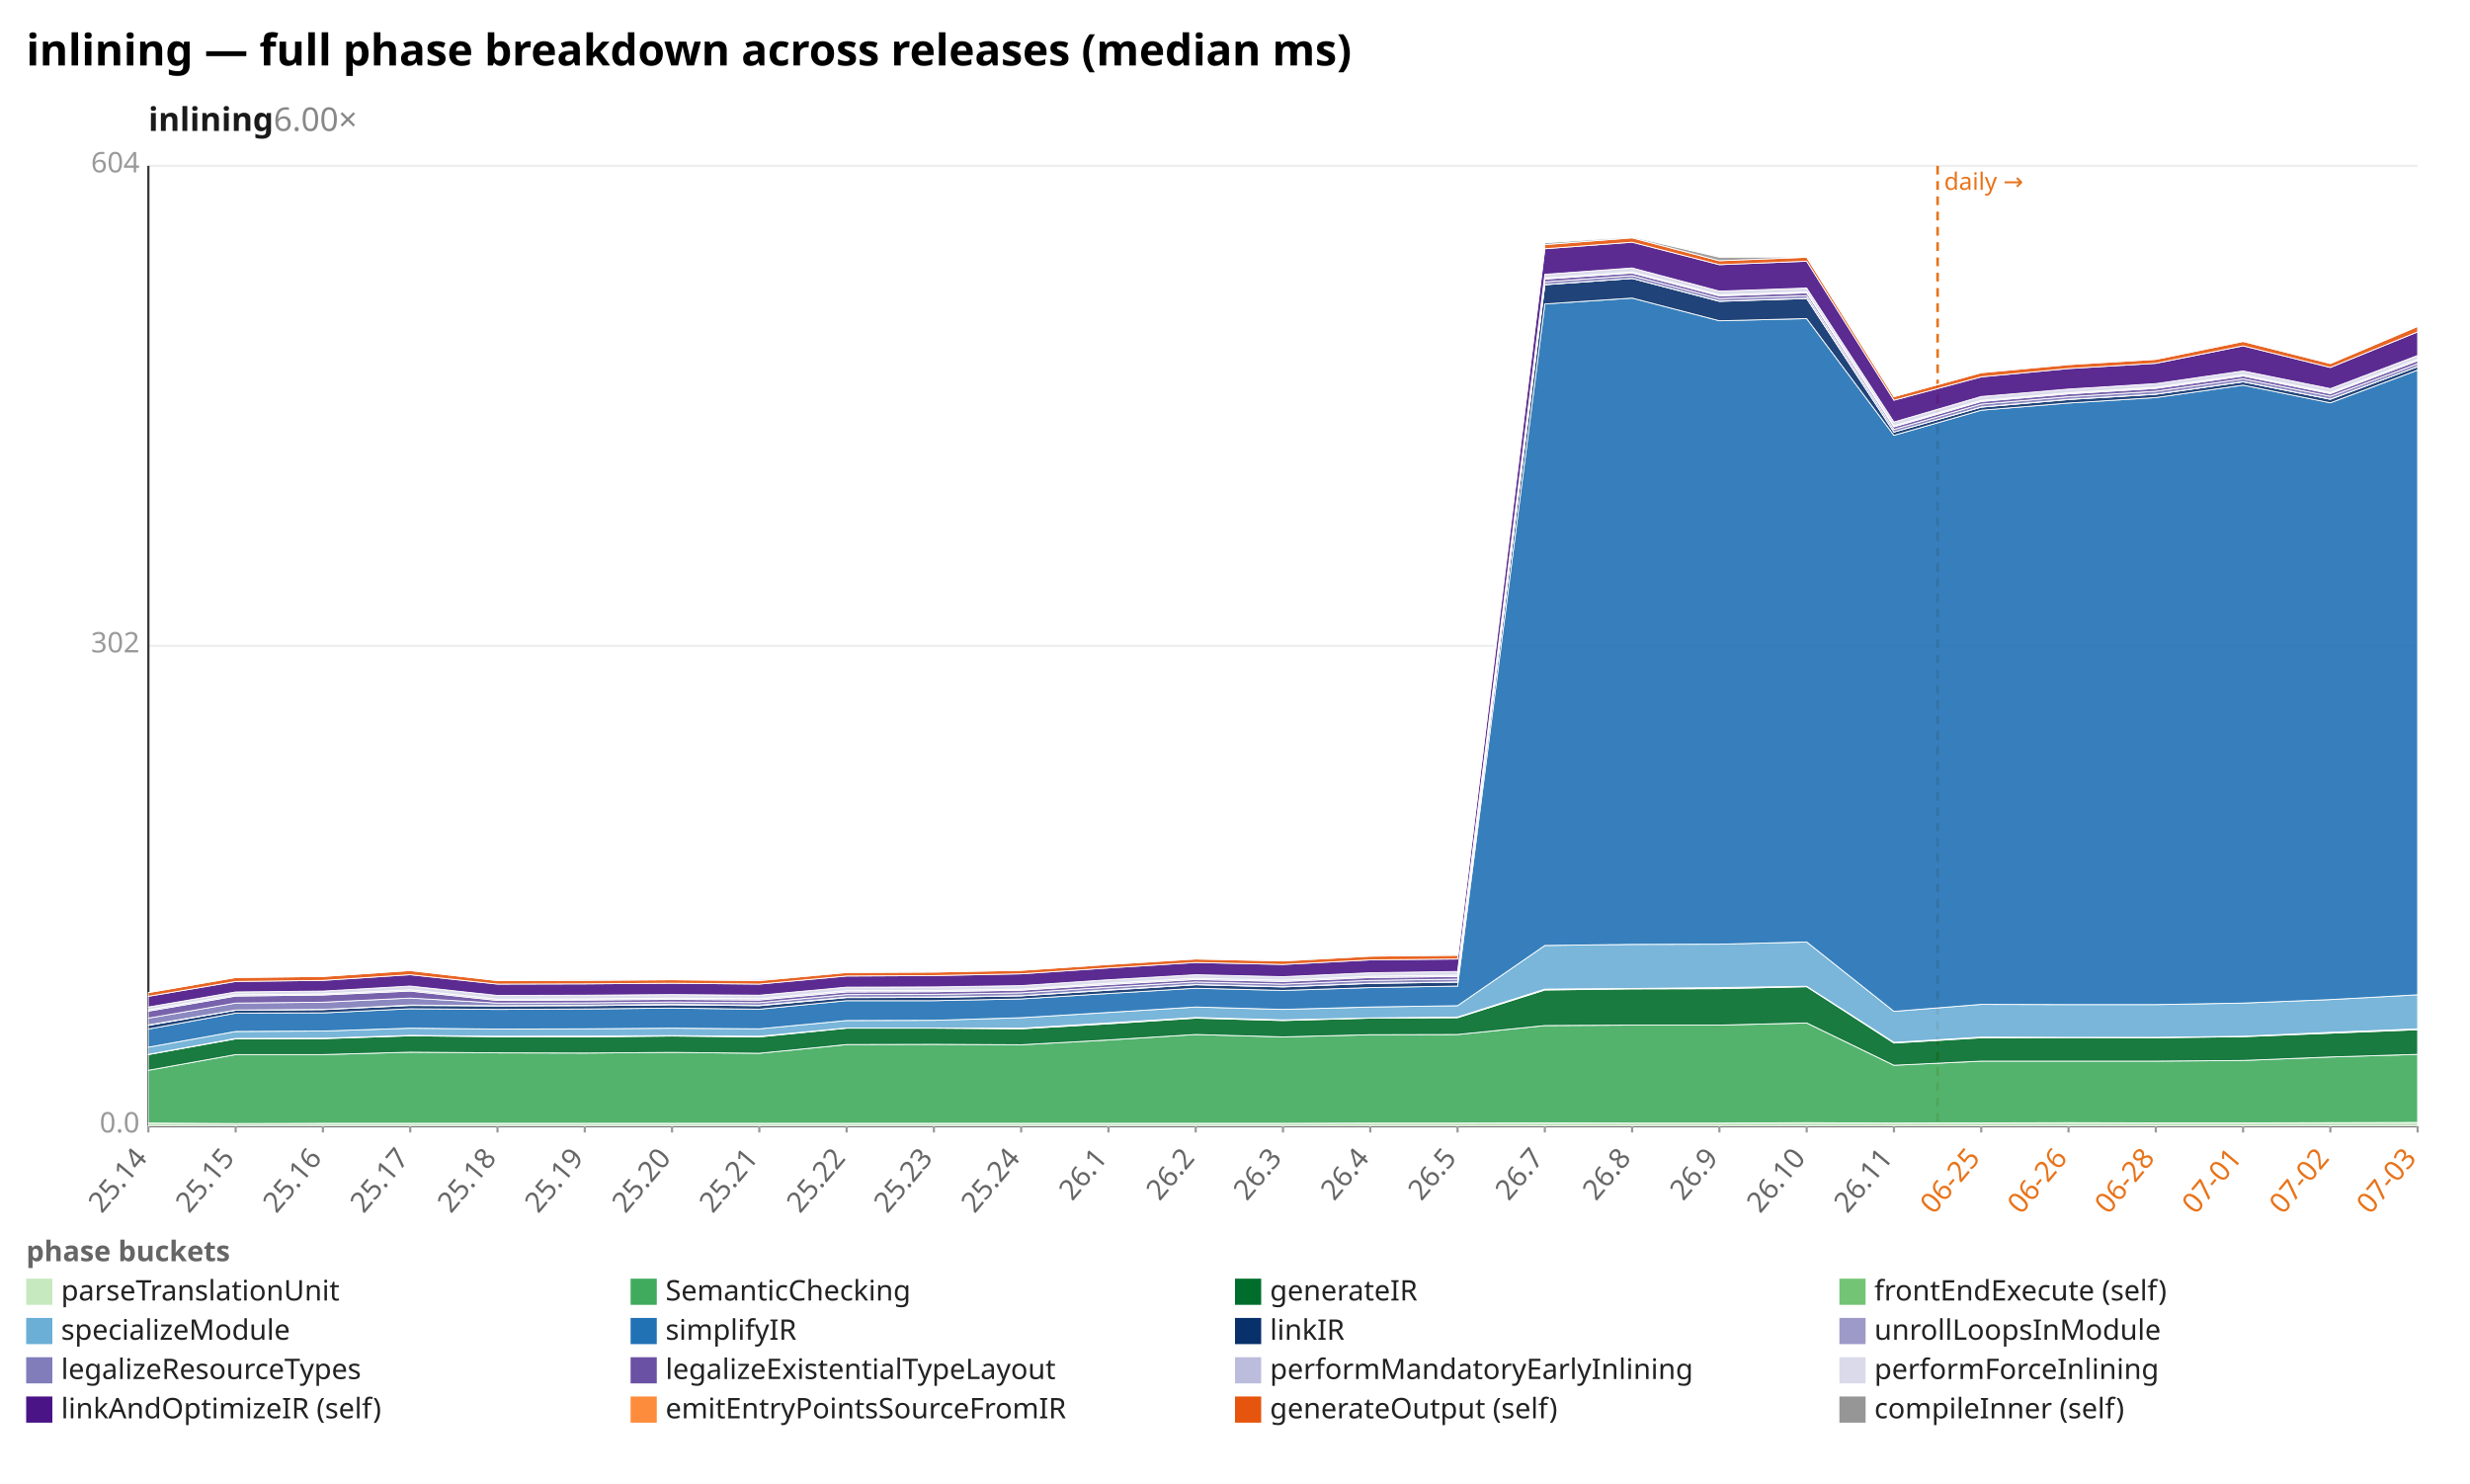
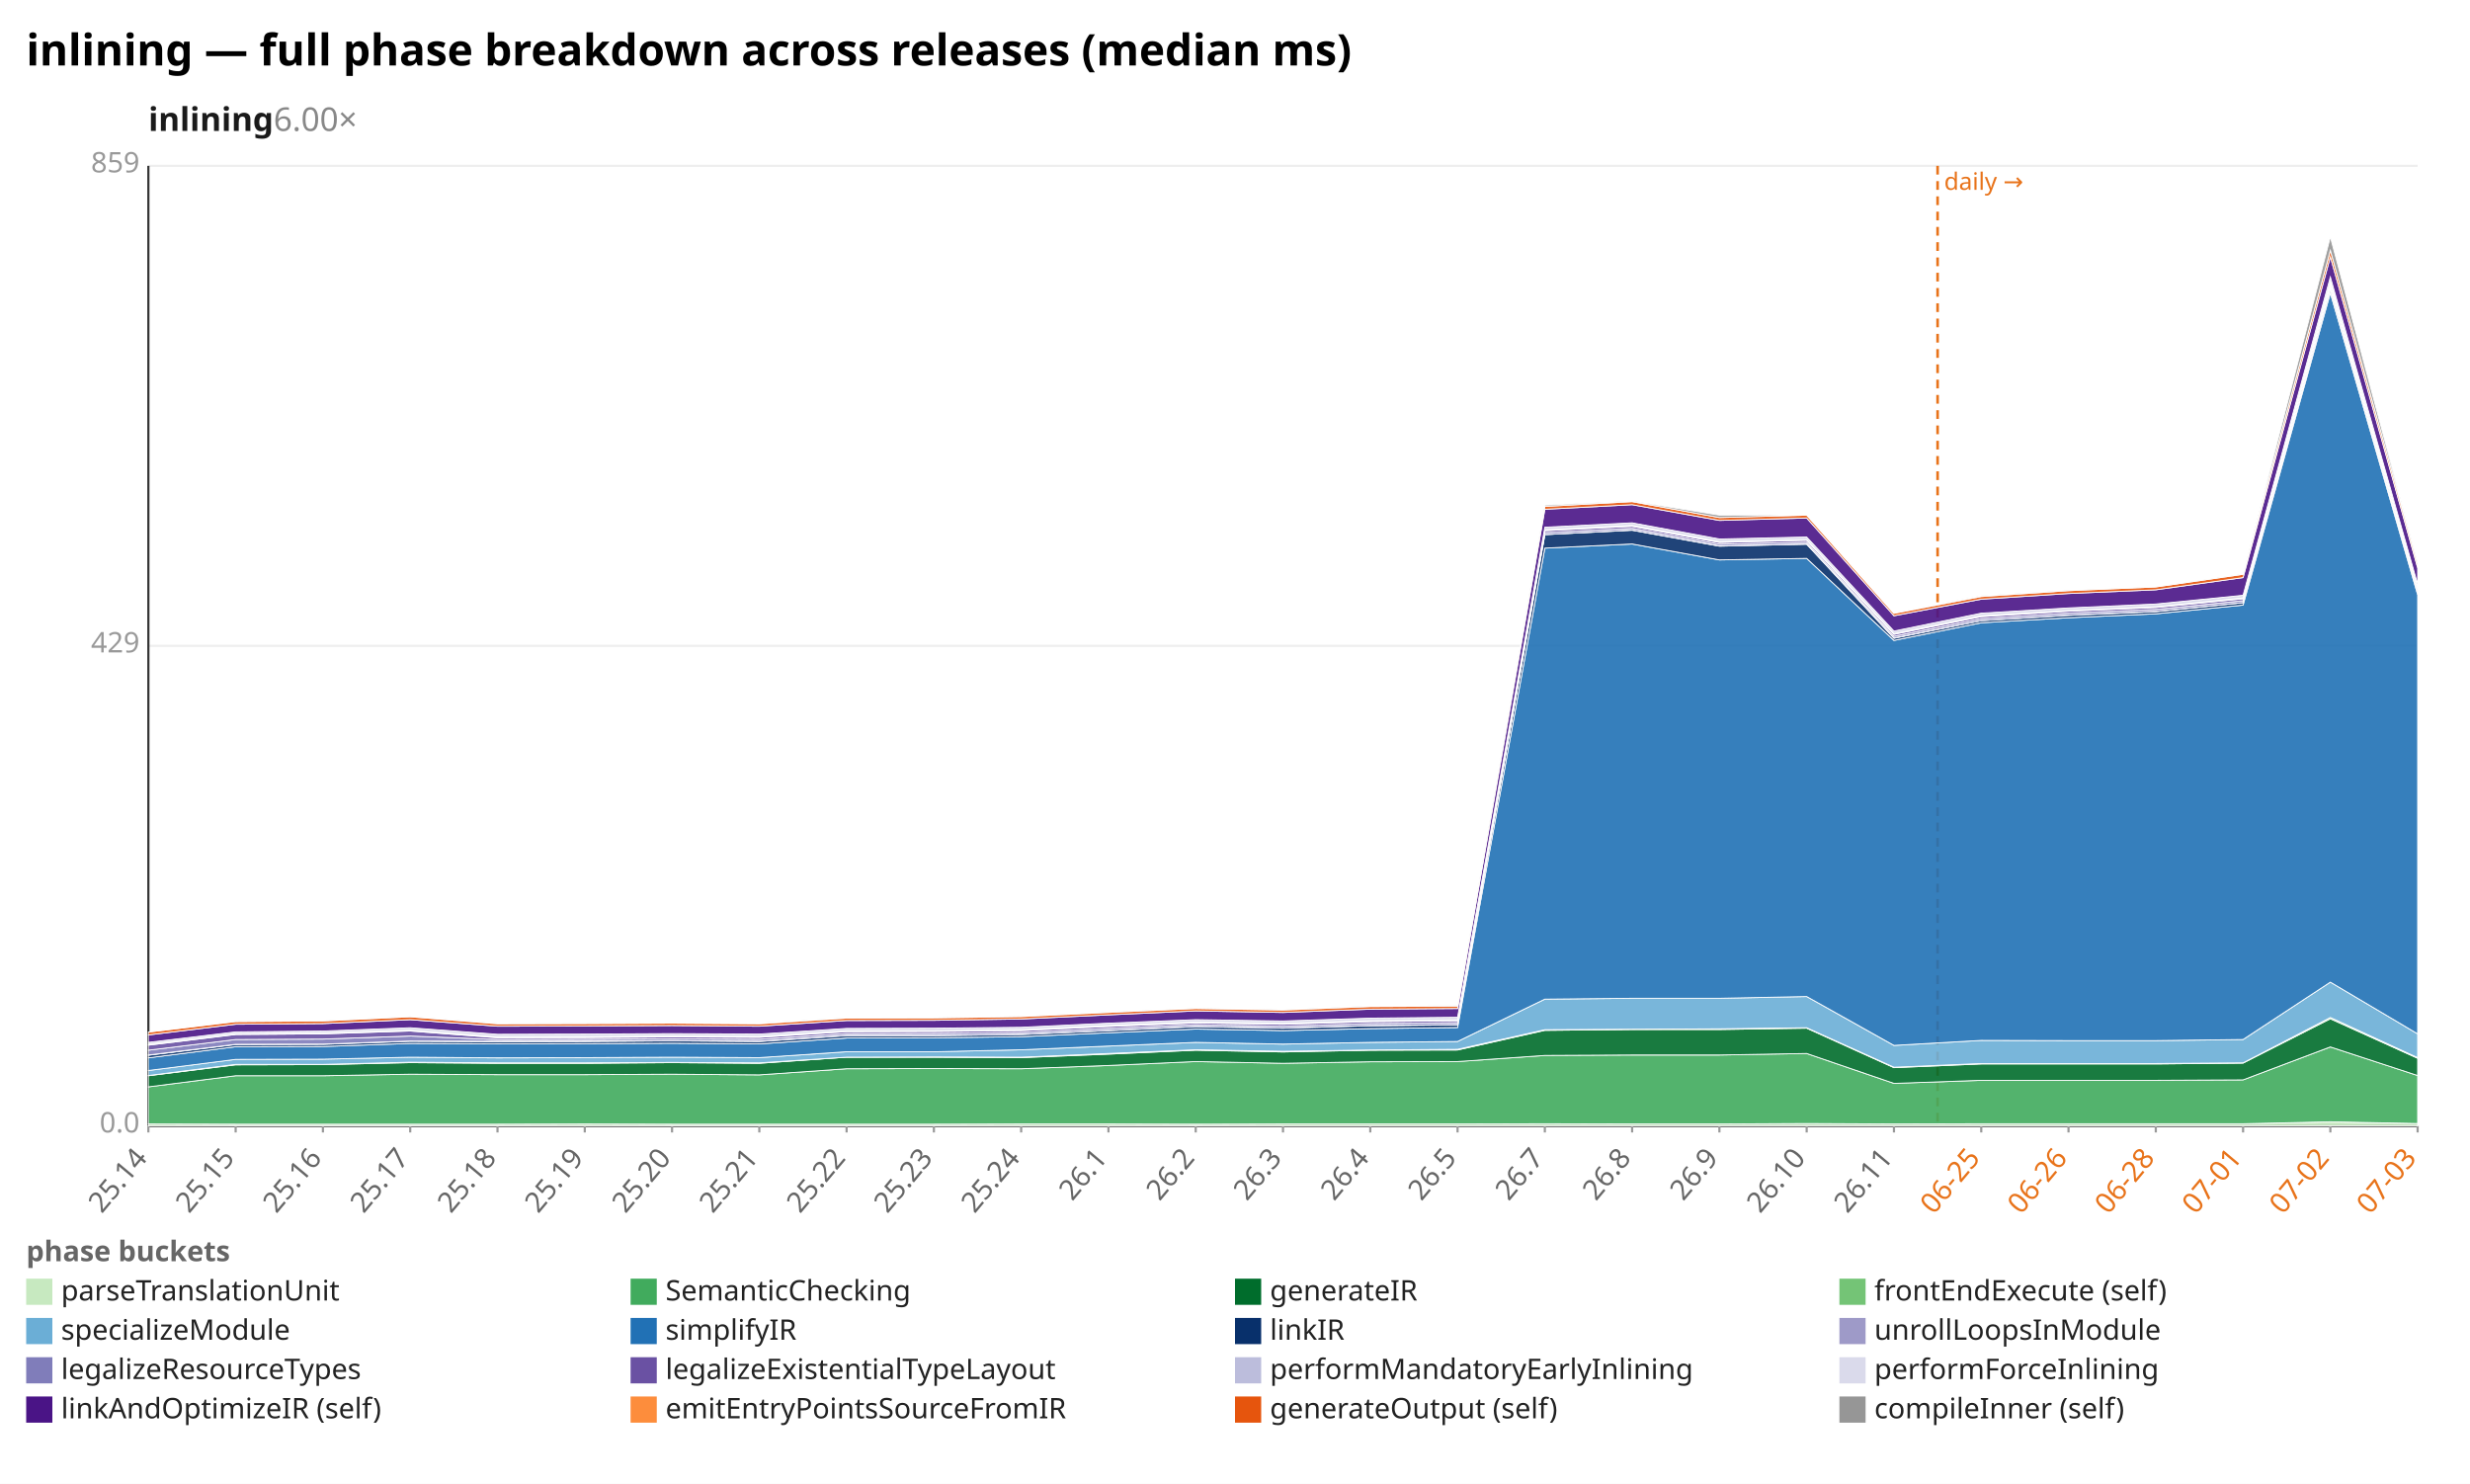
<svg xmlns="http://www.w3.org/2000/svg" width="1132" height="680" viewBox="0 0 1132 680" preserveAspectRatio="xMidYMid meet" font-family="sans-serif" font-size="13">
  <rect width="1132" height="680" fill="white" />
  <text x="12" y="30" font-size="20" font-weight="bold">inlining — full phase breakdown across releases (median ms)</text>
  <text x="68" y="60" font-size="15" font-weight="600" fill="#1a1a1a">inlining<tspan fill="#888" font-weight="400" text-decoration="none">  6.00×</tspan>
  </text>
  <line x1="68.0" y1="516.0" x2="1108.0" y2="516.0" stroke="#eee" />
  <text x="64.0" y="519.0" text-anchor="end" fill="#999">0.0</text>
  <line x1="68.0" y1="296.0" x2="1108.0" y2="296.0" stroke="#eee" />
-   <text x="64.0" y="299.0" text-anchor="end" fill="#999">302</text>
+   <text x="64.0" y="299.0" text-anchor="end" fill="#999">429</text>
  <line x1="68.0" y1="76.0" x2="1108.0" y2="76.0" stroke="#eee" />
-   <text x="64.0" y="79.0" text-anchor="end" fill="#999">604</text>
+   <text x="64.0" y="79.0" text-anchor="end" fill="#999">859</text>
  <line x1="68.0" y1="76.0" x2="68.0" y2="516.0" stroke="#333" />
  <line x1="68.0" y1="516.0" x2="1108.0" y2="516.0" stroke="#333" />
  <line x1="888.0" y1="76.0" x2="888.0" y2="516.0" stroke="#e8731a" stroke-width="1.2" stroke-dasharray="4 3" />
  <text x="891.0" y="87.0" fill="#e8731a" font-size="11">daily →</text>
  <line x1="68.0" y1="516.0" x2="68.0" y2="519.0" stroke="#999" />
  <text x="68.0" y="531.0" text-anchor="end" fill="#666" transform="rotate(-50 68.0 531.0)">25.14</text>
  <line x1="108.0" y1="516.0" x2="108.0" y2="519.0" stroke="#999" />
  <text x="108.0" y="531.0" text-anchor="end" fill="#666" transform="rotate(-50 108.0 531.0)">25.15</text>
  <line x1="148.0" y1="516.0" x2="148.0" y2="519.0" stroke="#999" />
  <text x="148.0" y="531.0" text-anchor="end" fill="#666" transform="rotate(-50 148.0 531.0)">25.16</text>
  <line x1="188.0" y1="516.0" x2="188.0" y2="519.0" stroke="#999" />
  <text x="188.0" y="531.0" text-anchor="end" fill="#666" transform="rotate(-50 188.0 531.0)">25.17</text>
  <line x1="228.0" y1="516.0" x2="228.0" y2="519.0" stroke="#999" />
  <text x="228.0" y="531.0" text-anchor="end" fill="#666" transform="rotate(-50 228.0 531.0)">25.18</text>
  <line x1="268.0" y1="516.0" x2="268.0" y2="519.0" stroke="#999" />
  <text x="268.0" y="531.0" text-anchor="end" fill="#666" transform="rotate(-50 268.0 531.0)">25.19</text>
  <line x1="308.0" y1="516.0" x2="308.0" y2="519.0" stroke="#999" />
  <text x="308.0" y="531.0" text-anchor="end" fill="#666" transform="rotate(-50 308.0 531.0)">25.20</text>
  <line x1="348.0" y1="516.0" x2="348.0" y2="519.0" stroke="#999" />
  <text x="348.0" y="531.0" text-anchor="end" fill="#666" transform="rotate(-50 348.0 531.0)">25.21</text>
  <line x1="388.0" y1="516.0" x2="388.0" y2="519.0" stroke="#999" />
  <text x="388.0" y="531.0" text-anchor="end" fill="#666" transform="rotate(-50 388.0 531.0)">25.22</text>
  <line x1="428.0" y1="516.0" x2="428.0" y2="519.0" stroke="#999" />
  <text x="428.0" y="531.0" text-anchor="end" fill="#666" transform="rotate(-50 428.0 531.0)">25.23</text>
  <line x1="468.0" y1="516.0" x2="468.0" y2="519.0" stroke="#999" />
  <text x="468.0" y="531.0" text-anchor="end" fill="#666" transform="rotate(-50 468.0 531.0)">25.24</text>
  <line x1="508.0" y1="516.0" x2="508.0" y2="519.0" stroke="#999" />
  <text x="508.0" y="531.0" text-anchor="end" fill="#666" transform="rotate(-50 508.0 531.0)">26.1</text>
  <line x1="548.0" y1="516.0" x2="548.0" y2="519.0" stroke="#999" />
  <text x="548.0" y="531.0" text-anchor="end" fill="#666" transform="rotate(-50 548.0 531.0)">26.2</text>
  <line x1="588.0" y1="516.0" x2="588.0" y2="519.0" stroke="#999" />
  <text x="588.0" y="531.0" text-anchor="end" fill="#666" transform="rotate(-50 588.0 531.0)">26.3</text>
  <line x1="628.0" y1="516.0" x2="628.0" y2="519.0" stroke="#999" />
  <text x="628.0" y="531.0" text-anchor="end" fill="#666" transform="rotate(-50 628.0 531.0)">26.4</text>
  <line x1="668.0" y1="516.0" x2="668.0" y2="519.0" stroke="#999" />
  <text x="668.0" y="531.0" text-anchor="end" fill="#666" transform="rotate(-50 668.0 531.0)">26.5</text>
  <line x1="708.0" y1="516.0" x2="708.0" y2="519.0" stroke="#999" />
  <text x="708.0" y="531.0" text-anchor="end" fill="#666" transform="rotate(-50 708.0 531.0)">26.7</text>
  <line x1="748.0" y1="516.0" x2="748.0" y2="519.0" stroke="#999" />
  <text x="748.0" y="531.0" text-anchor="end" fill="#666" transform="rotate(-50 748.0 531.0)">26.8</text>
  <line x1="788.0" y1="516.0" x2="788.0" y2="519.0" stroke="#999" />
  <text x="788.0" y="531.0" text-anchor="end" fill="#666" transform="rotate(-50 788.0 531.0)">26.9</text>
  <line x1="828.0" y1="516.0" x2="828.0" y2="519.0" stroke="#999" />
  <text x="828.0" y="531.0" text-anchor="end" fill="#666" transform="rotate(-50 828.0 531.0)">26.10</text>
  <line x1="868.0" y1="516.0" x2="868.0" y2="519.0" stroke="#999" />
  <text x="868.0" y="531.0" text-anchor="end" fill="#666" transform="rotate(-50 868.0 531.0)">26.11</text>
  <line x1="908.0" y1="516.0" x2="908.0" y2="519.0" stroke="#999" />
  <text x="908.0" y="531.0" text-anchor="end" fill="#e8731a" transform="rotate(-50 908.0 531.0)">06-25</text>
  <line x1="948.0" y1="516.0" x2="948.0" y2="519.0" stroke="#999" />
  <text x="948.0" y="531.0" text-anchor="end" fill="#e8731a" transform="rotate(-50 948.0 531.0)">06-26</text>
  <line x1="988.0" y1="516.0" x2="988.0" y2="519.0" stroke="#999" />
  <text x="988.0" y="531.0" text-anchor="end" fill="#e8731a" transform="rotate(-50 988.0 531.0)">06-28</text>
  <line x1="1028.0" y1="516.0" x2="1028.0" y2="519.0" stroke="#999" />
  <text x="1028.0" y="531.0" text-anchor="end" fill="#e8731a" transform="rotate(-50 1028.0 531.0)">07-01</text>
  <line x1="1068.0" y1="516.0" x2="1068.0" y2="519.0" stroke="#999" />
  <text x="1068.0" y="531.0" text-anchor="end" fill="#e8731a" transform="rotate(-50 1068.0 531.0)">07-02</text>
  <line x1="1108.0" y1="516.0" x2="1108.0" y2="519.0" stroke="#999" />
  <text x="1108.0" y="531.0" text-anchor="end" fill="#e8731a" transform="rotate(-50 1108.0 531.0)">07-03</text>
-   <polygon points="68.0,514.7 108.0,514.9 148.0,514.8 188.0,514.8 228.0,514.8 268.0,514.8 308.0,514.8 348.0,514.8 388.0,514.8 428.0,514.8 468.0,514.8 508.0,514.8 548.0,514.8 588.0,514.8 628.0,514.7 668.0,514.7 708.0,514.6 748.0,514.7 788.0,514.7 828.0,514.5 868.0,514.7 908.0,514.6 948.0,514.5 988.0,514.6 1028.0,514.6 1068.0,514.5 1108.0,514.4 1108.0,516.0 1068.0,516.0 1028.0,516.0 988.0,516.0 948.0,516.0 908.0,516.0 868.0,516.0 828.0,516.0 788.0,516.0 748.0,516.0 708.0,516.0 668.0,516.0 628.0,516.0 588.0,516.0 548.0,516.0 508.0,516.0 468.0,516.0 428.0,516.0 388.0,516.0 348.0,516.0 308.0,516.0 268.0,516.0 228.0,516.0 188.0,516.0 148.0,516.0 108.0,516.0 68.0,516.0" fill="#c7e9c0" fill-opacity="0.9" stroke="#fff" stroke-width="0.4" />
-   <polygon points="68.0,490.5 108.0,483.3 148.0,483.3 188.0,482.2 228.0,482.5 268.0,482.6 308.0,482.3 348.0,482.7 388.0,478.7 428.0,478.6 468.0,478.8 508.0,476.6 548.0,474.1 588.0,475.2 628.0,474.2 668.0,474.1 708.0,470.0 748.0,469.8 788.0,469.8 828.0,468.8 868.0,488.2 908.0,486.3 948.0,486.3 988.0,486.3 1028.0,486.0 1068.0,484.4 1108.0,483.2 1108.0,514.4 1068.0,514.5 1028.0,514.6 988.0,514.6 948.0,514.5 908.0,514.6 868.0,514.7 828.0,514.5 788.0,514.7 748.0,514.7 708.0,514.6 668.0,514.7 628.0,514.7 588.0,514.8 548.0,514.8 508.0,514.8 468.0,514.8 428.0,514.8 388.0,514.8 348.0,514.8 308.0,514.8 268.0,514.8 228.0,514.8 188.0,514.8 148.0,514.8 108.0,514.9 68.0,514.7" fill="#41ab5d" fill-opacity="0.9" stroke="#fff" stroke-width="0.4" />
-   <polygon points="68.0,483.3 108.0,476.1 148.0,476.0 188.0,474.7 228.0,475.1 268.0,475.2 308.0,474.8 348.0,475.2 388.0,471.2 428.0,471.2 468.0,471.5 508.0,469.2 548.0,466.6 588.0,467.7 628.0,466.6 668.0,466.4 708.0,453.7 748.0,453.2 788.0,453.1 828.0,452.2 868.0,478.0 908.0,475.6 948.0,475.5 988.0,475.6 1028.0,475.1 1068.0,473.5 1108.0,471.9 1108.0,483.2 1068.0,484.4 1028.0,486.0 988.0,486.3 948.0,486.3 908.0,486.3 868.0,488.2 828.0,468.8 788.0,469.8 748.0,469.8 708.0,470.0 668.0,474.1 628.0,474.2 588.0,475.2 548.0,474.1 508.0,476.6 468.0,478.8 428.0,478.6 388.0,478.7 348.0,482.7 308.0,482.3 268.0,482.6 228.0,482.5 188.0,482.2 148.0,483.3 108.0,483.3 68.0,490.5" fill="#006d2c" fill-opacity="0.9" stroke="#fff" stroke-width="0.4" />
-   <polygon points="68.0,483.2 108.0,475.9 148.0,475.8 188.0,474.5 228.0,474.9 268.0,474.8 308.0,474.6 348.0,474.9 388.0,471.1 428.0,471.1 468.0,471.2 508.0,468.8 548.0,466.3 588.0,467.4 628.0,466.5 668.0,466.1 708.0,453.3 748.0,453.0 788.0,452.6 828.0,452.0 868.0,477.7 908.0,475.3 948.0,475.4 988.0,475.4 1028.0,474.9 1068.0,473.1 1108.0,471.5 1108.0,471.9 1068.0,473.5 1028.0,475.1 988.0,475.6 948.0,475.5 908.0,475.6 868.0,478.0 828.0,452.2 788.0,453.1 748.0,453.2 708.0,453.7 668.0,466.4 628.0,466.6 588.0,467.7 548.0,466.6 508.0,469.2 468.0,471.5 428.0,471.2 388.0,471.2 348.0,475.2 308.0,474.8 268.0,475.2 228.0,475.1 188.0,474.7 148.0,476.0 108.0,476.1 68.0,483.3" fill="#74c476" fill-opacity="0.9" stroke="#fff" stroke-width="0.4" />
-   <polygon points="68.0,479.9 108.0,472.7 148.0,472.5 188.0,471.2 228.0,471.6 268.0,471.5 308.0,471.2 348.0,471.5 388.0,467.7 428.0,467.6 468.0,466.4 508.0,464.0 548.0,461.5 588.0,462.6 628.0,461.5 668.0,460.9 708.0,433.3 748.0,432.8 788.0,432.7 828.0,431.7 868.0,463.5 908.0,460.3 948.0,460.4 988.0,460.4 1028.0,459.7 1068.0,458.1 1108.0,455.9 1108.0,471.5 1068.0,473.1 1028.0,474.9 988.0,475.4 948.0,475.4 908.0,475.3 868.0,477.7 828.0,452.0 788.0,452.6 748.0,453.0 708.0,453.3 668.0,466.1 628.0,466.5 588.0,467.4 548.0,466.3 508.0,468.8 468.0,471.2 428.0,471.1 388.0,471.1 348.0,474.9 308.0,474.6 268.0,474.8 228.0,474.9 188.0,474.5 148.0,475.8 108.0,475.9 68.0,483.2" fill="#6baed6" fill-opacity="0.9" stroke="#fff" stroke-width="0.4" />
-   <polygon points="68.0,471.6 108.0,464.3 148.0,464.2 188.0,462.3 228.0,462.6 268.0,462.4 308.0,462.0 348.0,462.5 388.0,458.6 428.0,458.6 468.0,457.8 508.0,455.3 548.0,452.9 588.0,453.9 628.0,452.6 668.0,451.9 708.0,139.3 748.0,136.6 788.0,147.0 828.0,146.0 868.0,199.5 908.0,188.0 948.0,184.7 988.0,182.2 1028.0,176.5 1068.0,184.6 1108.0,169.6 1108.0,455.9 1068.0,458.1 1028.0,459.7 988.0,460.4 948.0,460.4 908.0,460.3 868.0,463.5 828.0,431.7 788.0,432.7 748.0,432.8 708.0,433.3 668.0,460.9 628.0,461.5 588.0,462.6 548.0,461.5 508.0,464.0 468.0,466.4 428.0,467.6 388.0,467.7 348.0,471.5 308.0,471.2 268.0,471.5 228.0,471.6 188.0,471.2 148.0,472.5 108.0,472.7 68.0,479.9" fill="#2171b5" fill-opacity="0.9" stroke="#fff" stroke-width="0.4" />
-   <polygon points="68.0,469.9 108.0,463.0 148.0,462.7 188.0,460.8 228.0,461.0 268.0,460.9 308.0,460.5 348.0,460.9 388.0,457.2 428.0,457.1 468.0,456.4 508.0,453.8 548.0,451.3 588.0,452.3 628.0,450.7 668.0,450.1 708.0,130.5 748.0,127.6 788.0,138.1 828.0,136.8 868.0,198.0 908.0,186.6 948.0,183.1 988.0,180.7 1028.0,175.0 1068.0,183.0 1108.0,168.0 1108.0,169.6 1068.0,184.6 1028.0,176.5 988.0,182.2 948.0,184.7 908.0,188.0 868.0,199.5 828.0,146.0 788.0,147.0 748.0,136.6 708.0,139.3 668.0,451.9 628.0,452.6 588.0,453.9 548.0,452.9 508.0,455.3 468.0,457.8 428.0,458.6 388.0,458.6 348.0,462.5 308.0,462.0 268.0,462.4 228.0,462.6 188.0,462.3 148.0,464.2 108.0,464.3 68.0,471.6" fill="#08306b" fill-opacity="0.9" stroke="#fff" stroke-width="0.4" />
-   <polygon points="68.0,469.7 108.0,462.9 148.0,462.6 188.0,460.6 228.0,460.9 268.0,460.7 308.0,460.3 348.0,460.7 388.0,457.0 428.0,456.9 468.0,456.3 508.0,453.6 548.0,451.2 588.0,452.2 628.0,450.6 668.0,450.0 708.0,130.4 748.0,127.6 788.0,138.0 828.0,136.7 868.0,198.0 908.0,186.5 948.0,183.0 988.0,180.6 1028.0,174.9 1068.0,182.9 1108.0,168.0 1108.0,168.0 1068.0,183.0 1028.0,175.0 988.0,180.7 948.0,183.1 908.0,186.6 868.0,198.0 828.0,136.8 788.0,138.1 748.0,127.6 708.0,130.5 668.0,450.1 628.0,450.7 588.0,452.3 548.0,451.3 508.0,453.8 468.0,456.4 428.0,457.1 388.0,457.2 348.0,460.9 308.0,460.5 268.0,460.9 228.0,461.0 188.0,460.8 148.0,462.7 108.0,463.0 68.0,469.9" fill="#9e9ac8" fill-opacity="0.9" stroke="#fff" stroke-width="0.4" />
-   <polygon points="68.0,466.6 108.0,459.7 148.0,459.3 188.0,457.4 228.0,459.7 268.0,459.6 308.0,459.2 348.0,459.5 388.0,455.8 428.0,455.7 468.0,455.0 508.0,452.4 548.0,450.0 588.0,451.0 628.0,449.3 668.0,448.7 708.0,129.2 748.0,126.3 788.0,136.8 828.0,135.5 868.0,196.8 908.0,185.2 948.0,181.8 988.0,179.3 1028.0,173.6 1068.0,181.6 1108.0,166.7 1108.0,168.0 1068.0,182.9 1028.0,174.9 988.0,180.6 948.0,183.0 908.0,186.5 868.0,198.0 828.0,136.7 788.0,138.0 748.0,127.6 708.0,130.4 668.0,450.0 628.0,450.6 588.0,452.2 548.0,451.2 508.0,453.6 468.0,456.3 428.0,456.9 388.0,457.0 348.0,460.7 308.0,460.3 268.0,460.7 228.0,460.9 188.0,460.6 148.0,462.6 108.0,462.9 68.0,469.7" fill="#807dba" fill-opacity="0.9" stroke="#fff" stroke-width="0.4" />
-   <polygon points="68.0,463.4 108.0,456.5 148.0,456.0 188.0,454.2 228.0,458.5 268.0,458.3 308.0,458.0 348.0,458.3 388.0,454.6 428.0,454.5 468.0,453.8 508.0,451.2 548.0,448.9 588.0,449.8 628.0,448.0 668.0,447.5 708.0,127.9 748.0,125.1 788.0,135.6 828.0,134.2 868.0,195.6 908.0,184.0 948.0,180.5 988.0,178.0 1028.0,172.3 1068.0,180.4 1108.0,165.3 1108.0,166.7 1068.0,181.6 1028.0,173.6 988.0,179.3 948.0,181.8 908.0,185.2 868.0,196.8 828.0,135.5 788.0,136.8 748.0,126.3 708.0,129.2 668.0,448.7 628.0,449.3 588.0,451.0 548.0,450.0 508.0,452.4 468.0,455.0 428.0,455.7 388.0,455.8 348.0,459.5 308.0,459.2 268.0,459.6 228.0,459.7 188.0,457.4 148.0,459.3 108.0,459.7 68.0,466.6" fill="#6a51a3" fill-opacity="0.9" stroke="#fff" stroke-width="0.4" />
-   <polygon points="68.0,462.8 108.0,455.9 148.0,455.5 188.0,453.6 228.0,457.9 268.0,457.8 308.0,457.4 348.0,457.7 388.0,454.0 428.0,453.9 468.0,453.3 508.0,450.6 548.0,448.3 588.0,449.2 628.0,447.4 668.0,446.9 708.0,127.4 748.0,124.6 788.0,135.1 828.0,133.8 868.0,195.1 908.0,183.5 948.0,180.0 988.0,177.5 1028.0,171.8 1068.0,179.9 1108.0,164.7 1108.0,165.3 1068.0,180.4 1028.0,172.3 988.0,178.0 948.0,180.5 908.0,184.0 868.0,195.6 828.0,134.2 788.0,135.6 748.0,125.1 708.0,127.9 668.0,447.5 628.0,448.0 588.0,449.8 548.0,448.9 508.0,451.2 468.0,453.8 428.0,454.5 388.0,454.6 348.0,458.3 308.0,458.0 268.0,458.3 228.0,458.5 188.0,454.2 148.0,456.0 108.0,456.5 68.0,463.4" fill="#bcbddc" fill-opacity="0.9" stroke="#fff" stroke-width="0.4" />
-   <polygon points="68.0,461.5 108.0,454.6 148.0,454.2 188.0,451.9 228.0,456.2 268.0,456.1 308.0,455.8 348.0,456.1 388.0,452.4 428.0,452.3 468.0,451.7 508.0,449.0 548.0,446.7 588.0,447.6 628.0,445.8 668.0,445.2 708.0,125.7 748.0,122.8 788.0,133.4 828.0,132.0 868.0,193.4 908.0,181.7 948.0,178.3 988.0,175.8 1028.0,170.0 1068.0,178.1 1108.0,162.9 1108.0,164.7 1068.0,179.9 1028.0,171.8 988.0,177.5 948.0,180.0 908.0,183.5 868.0,195.1 828.0,133.8 788.0,135.1 748.0,124.6 708.0,127.4 668.0,446.9 628.0,447.4 588.0,449.2 548.0,448.3 508.0,450.6 468.0,453.3 428.0,453.9 388.0,454.0 348.0,457.7 308.0,457.4 268.0,457.8 228.0,457.9 188.0,453.6 148.0,455.5 108.0,455.9 68.0,462.8" fill="#dadaeb" fill-opacity="0.9" stroke="#fff" stroke-width="0.4" />
-   <polygon points="68.0,456.6 108.0,449.8 148.0,449.3 188.0,446.7 228.0,451.0 268.0,450.9 308.0,450.6 348.0,451.0 388.0,447.3 428.0,447.1 468.0,446.3 508.0,443.6 548.0,441.1 588.0,442.0 628.0,439.9 668.0,439.5 708.0,114.0 748.0,111.0 788.0,121.3 828.0,119.7 868.0,183.4 908.0,172.7 948.0,168.9 988.0,166.5 1028.0,158.5 1068.0,168.4 1108.0,152.1 1108.0,162.9 1068.0,178.1 1028.0,170.0 988.0,175.8 948.0,178.3 908.0,181.7 868.0,193.4 828.0,132.0 788.0,133.4 748.0,122.8 708.0,125.7 668.0,445.2 628.0,445.8 588.0,447.6 548.0,446.7 508.0,449.0 468.0,451.7 428.0,452.3 388.0,452.4 348.0,456.1 308.0,455.8 268.0,456.1 228.0,456.2 188.0,451.9 148.0,454.2 108.0,454.6 68.0,461.5" fill="#4a1486" fill-opacity="0.9" stroke="#fff" stroke-width="0.4" />
-   <polygon points="68.0,454.9 108.0,448.0 148.0,447.5 188.0,444.8 228.0,449.4 268.0,449.3 308.0,449.0 348.0,449.4 388.0,445.7 428.0,445.5 468.0,444.7 508.0,442.0 548.0,439.5 588.0,440.4 628.0,438.2 668.0,437.8 708.0,112.1 748.0,109.0 788.0,119.5 828.0,117.9 868.0,181.8 908.0,170.8 948.0,167.1 988.0,164.7 1028.0,156.5 1068.0,166.6 1108.0,149.6 1108.0,152.1 1068.0,168.4 1028.0,158.5 988.0,166.5 948.0,168.9 908.0,172.7 868.0,183.4 828.0,119.7 788.0,121.3 748.0,111.0 708.0,114.0 668.0,439.5 628.0,439.9 588.0,442.0 548.0,441.1 508.0,443.6 468.0,446.3 428.0,447.1 388.0,447.3 348.0,451.0 308.0,450.6 268.0,450.9 228.0,451.0 188.0,446.7 148.0,449.3 108.0,449.8 68.0,456.6" fill="#e6550d" fill-opacity="0.9" stroke="#fff" stroke-width="0.4" />
-   <polygon points="68.0,454.9 108.0,447.9 148.0,447.5 188.0,444.7 228.0,449.3 268.0,449.1 308.0,448.9 348.0,448.9 388.0,445.6 428.0,445.4 468.0,444.7 508.0,441.9 548.0,439.3 588.0,440.3 628.0,437.8 668.0,437.7 708.0,111.3 748.0,108.6 788.0,117.9 828.0,117.8 868.0,181.8 908.0,170.4 948.0,166.9 988.0,164.7 1028.0,156.2 1068.0,166.5 1108.0,149.3 1108.0,149.6 1068.0,166.6 1028.0,156.5 988.0,164.7 948.0,167.1 908.0,170.8 868.0,181.8 828.0,117.9 788.0,119.5 748.0,109.0 708.0,112.1 668.0,437.8 628.0,438.2 588.0,440.4 548.0,439.5 508.0,442.0 468.0,444.7 428.0,445.5 388.0,445.7 348.0,449.4 308.0,449.0 268.0,449.3 228.0,449.4 188.0,444.8 148.0,447.5 108.0,448.0 68.0,454.9" fill="#969696" fill-opacity="0.9" stroke="#fff" stroke-width="0.4" />
+   <polygon points="68.0,515.1 108.0,515.2 148.0,515.2 188.0,515.2 228.0,515.2 268.0,515.1 308.0,515.2 348.0,515.2 388.0,515.2 428.0,515.2 468.0,515.1 508.0,515.1 548.0,515.2 588.0,515.1 628.0,515.1 668.0,515.1 708.0,515.0 748.0,515.1 788.0,515.1 828.0,514.9 868.0,515.1 908.0,515.0 948.0,515.0 988.0,515.0 1028.0,515.0 1068.0,514.1 1108.0,514.9 1108.0,516.0 1068.0,516.0 1028.0,516.0 988.0,516.0 948.0,516.0 908.0,516.0 868.0,516.0 828.0,516.0 788.0,516.0 748.0,516.0 708.0,516.0 668.0,516.0 628.0,516.0 588.0,516.0 548.0,516.0 508.0,516.0 468.0,516.0 428.0,516.0 388.0,516.0 348.0,516.0 308.0,516.0 268.0,516.0 228.0,516.0 188.0,516.0 148.0,516.0 108.0,516.0 68.0,516.0" fill="#c7e9c0" fill-opacity="0.9" stroke="#fff" stroke-width="0.4" />
+   <polygon points="68.0,498.1 108.0,493.0 148.0,493.0 188.0,492.3 228.0,492.5 268.0,492.5 308.0,492.3 348.0,492.6 388.0,489.8 428.0,489.7 468.0,489.8 508.0,488.3 548.0,486.5 588.0,487.3 628.0,486.6 668.0,486.5 708.0,483.7 748.0,483.5 788.0,483.5 828.0,482.8 868.0,496.5 908.0,495.1 948.0,495.1 988.0,495.1 1028.0,494.9 1068.0,479.8 1108.0,492.9 1108.0,514.9 1068.0,514.1 1028.0,515.0 988.0,515.0 948.0,515.0 908.0,515.0 868.0,515.1 828.0,514.9 788.0,515.1 748.0,515.1 708.0,515.0 668.0,515.1 628.0,515.1 588.0,515.1 548.0,515.2 508.0,515.1 468.0,515.1 428.0,515.2 388.0,515.2 348.0,515.2 308.0,515.2 268.0,515.1 228.0,515.2 188.0,515.2 148.0,515.2 108.0,515.2 68.0,515.1" fill="#41ab5d" fill-opacity="0.9" stroke="#fff" stroke-width="0.4" />
+   <polygon points="68.0,493.0 108.0,488.0 148.0,487.9 188.0,487.0 228.0,487.3 268.0,487.3 308.0,487.0 348.0,487.3 388.0,484.5 428.0,484.5 468.0,484.7 508.0,483.1 548.0,481.3 588.0,482.1 628.0,481.3 668.0,481.2 708.0,472.2 748.0,471.8 788.0,471.8 828.0,471.2 868.0,489.3 908.0,487.6 948.0,487.6 988.0,487.6 1028.0,487.2 1068.0,466.9 1108.0,485.0 1108.0,492.9 1068.0,479.8 1028.0,494.9 988.0,495.1 948.0,495.1 908.0,495.1 868.0,496.5 828.0,482.8 788.0,483.5 748.0,483.5 708.0,483.7 668.0,486.5 628.0,486.6 588.0,487.3 548.0,486.5 508.0,488.3 468.0,489.8 428.0,489.7 388.0,489.8 348.0,492.6 308.0,492.3 268.0,492.5 228.0,492.5 188.0,492.3 148.0,493.0 108.0,493.0 68.0,498.1" fill="#006d2c" fill-opacity="0.9" stroke="#fff" stroke-width="0.4" />
+   <polygon points="68.0,492.9 108.0,487.8 148.0,487.8 188.0,486.8 228.0,487.1 268.0,487.1 308.0,486.9 348.0,487.1 388.0,484.5 428.0,484.4 468.0,484.5 508.0,482.8 548.0,481.1 588.0,481.8 628.0,481.2 668.0,480.9 708.0,471.9 748.0,471.7 788.0,471.5 828.0,471.0 868.0,489.1 908.0,487.4 948.0,487.4 988.0,487.4 1028.0,487.1 1068.0,466.3 1108.0,484.7 1108.0,485.0 1068.0,466.9 1028.0,487.2 988.0,487.6 948.0,487.6 908.0,487.6 868.0,489.3 828.0,471.2 788.0,471.8 748.0,471.8 708.0,472.2 668.0,481.2 628.0,481.3 588.0,482.1 548.0,481.3 508.0,483.1 468.0,484.7 428.0,484.5 388.0,484.5 348.0,487.3 308.0,487.0 268.0,487.3 228.0,487.3 188.0,487.0 148.0,487.9 108.0,488.0 68.0,493.0" fill="#74c476" fill-opacity="0.9" stroke="#fff" stroke-width="0.4" />
+   <polygon points="68.0,490.6 108.0,485.5 148.0,485.4 188.0,484.5 228.0,484.8 268.0,484.7 308.0,484.5 348.0,484.7 388.0,482.0 428.0,482.0 468.0,481.1 508.0,479.4 548.0,477.7 588.0,478.5 628.0,477.7 668.0,477.3 708.0,457.9 748.0,457.5 788.0,457.5 828.0,456.7 868.0,479.1 908.0,476.8 948.0,476.9 988.0,476.9 1028.0,476.4 1068.0,450.1 1108.0,473.8 1108.0,484.7 1068.0,466.3 1028.0,487.1 988.0,487.4 948.0,487.4 908.0,487.4 868.0,489.1 828.0,471.0 788.0,471.5 748.0,471.7 708.0,471.9 668.0,480.9 628.0,481.2 588.0,481.8 548.0,481.1 508.0,482.8 468.0,484.5 428.0,484.4 388.0,484.5 348.0,487.1 308.0,486.9 268.0,487.1 228.0,487.1 188.0,486.8 148.0,487.8 108.0,487.8 68.0,492.9" fill="#6baed6" fill-opacity="0.9" stroke="#fff" stroke-width="0.4" />
+   <polygon points="68.0,484.8 108.0,479.7 148.0,479.6 188.0,478.2 228.0,478.4 268.0,478.3 308.0,478.1 348.0,478.4 388.0,475.7 428.0,475.6 468.0,475.1 508.0,473.3 548.0,471.6 588.0,472.3 628.0,471.4 668.0,470.9 708.0,251.2 748.0,249.3 788.0,256.6 828.0,255.9 868.0,293.5 908.0,285.4 948.0,283.1 988.0,281.3 1028.0,277.3 1068.0,134.3 1108.0,272.5 1108.0,473.8 1068.0,450.1 1028.0,476.4 988.0,476.9 948.0,476.9 908.0,476.8 868.0,479.1 828.0,456.7 788.0,457.5 748.0,457.5 708.0,457.9 668.0,477.3 628.0,477.7 588.0,478.5 548.0,477.7 508.0,479.4 468.0,481.1 428.0,482.0 388.0,482.0 348.0,484.7 308.0,484.5 268.0,484.7 228.0,484.8 188.0,484.5 148.0,485.4 108.0,485.5 68.0,490.6" fill="#2171b5" fill-opacity="0.9" stroke="#fff" stroke-width="0.4" />
+   <polygon points="68.0,483.6 108.0,478.7 148.0,478.6 188.0,477.2 228.0,477.4 268.0,477.3 308.0,477.0 348.0,477.3 388.0,474.6 428.0,474.6 468.0,474.1 508.0,472.3 548.0,470.5 588.0,471.2 628.0,470.1 668.0,469.7 708.0,245.0 748.0,243.0 788.0,250.3 828.0,249.4 868.0,292.5 908.0,284.4 948.0,282.0 988.0,280.3 1028.0,276.2 1068.0,132.6 1108.0,271.4 1108.0,272.5 1068.0,134.3 1028.0,277.3 988.0,281.3 948.0,283.1 908.0,285.4 868.0,293.5 828.0,255.9 788.0,256.6 748.0,249.3 708.0,251.2 668.0,470.9 628.0,471.4 588.0,472.3 548.0,471.6 508.0,473.3 468.0,475.1 428.0,475.6 388.0,475.7 348.0,478.4 308.0,478.1 268.0,478.3 228.0,478.4 188.0,478.2 148.0,479.6 108.0,479.7 68.0,484.8" fill="#08306b" fill-opacity="0.9" stroke="#fff" stroke-width="0.4" />
+   <polygon points="68.0,483.5 108.0,478.6 148.0,478.5 188.0,477.1 228.0,477.2 268.0,477.1 308.0,476.9 348.0,477.2 388.0,474.5 428.0,474.5 468.0,474.0 508.0,472.2 548.0,470.4 588.0,471.1 628.0,470.0 668.0,469.6 708.0,245.0 748.0,242.9 788.0,250.2 828.0,249.3 868.0,292.4 908.0,284.4 948.0,281.9 988.0,280.2 1028.0,276.2 1068.0,132.5 1108.0,271.3 1108.0,271.4 1068.0,132.6 1028.0,276.2 988.0,280.3 948.0,282.0 908.0,284.4 868.0,292.5 828.0,249.4 788.0,250.3 748.0,243.0 708.0,245.0 668.0,469.7 628.0,470.1 588.0,471.2 548.0,470.5 508.0,472.3 468.0,474.1 428.0,474.6 388.0,474.6 348.0,477.3 308.0,477.0 268.0,477.3 228.0,477.4 188.0,477.2 148.0,478.6 108.0,478.7 68.0,483.6" fill="#9e9ac8" fill-opacity="0.9" stroke="#fff" stroke-width="0.4" />
+   <polygon points="68.0,481.3 108.0,476.4 148.0,476.2 188.0,474.8 228.0,476.4 268.0,476.3 308.0,476.1 348.0,476.3 388.0,473.7 428.0,473.6 468.0,473.2 508.0,471.3 548.0,469.6 588.0,470.3 628.0,469.1 668.0,468.7 708.0,244.1 748.0,242.1 788.0,249.4 828.0,248.5 868.0,291.6 908.0,283.5 948.0,281.0 988.0,279.3 1028.0,275.3 1068.0,131.2 1108.0,270.4 1108.0,271.3 1068.0,132.5 1028.0,276.2 988.0,280.2 948.0,281.9 908.0,284.4 868.0,292.4 828.0,249.3 788.0,250.2 748.0,242.9 708.0,245.0 668.0,469.6 628.0,470.0 588.0,471.1 548.0,470.4 508.0,472.2 468.0,474.0 428.0,474.5 388.0,474.5 348.0,477.2 308.0,476.9 268.0,477.1 228.0,477.2 188.0,477.1 148.0,478.5 108.0,478.6 68.0,483.5" fill="#807dba" fill-opacity="0.9" stroke="#fff" stroke-width="0.4" />
+   <polygon points="68.0,479.0 108.0,474.1 148.0,473.8 188.0,472.5 228.0,475.6 268.0,475.5 308.0,475.2 348.0,475.4 388.0,472.8 428.0,472.7 468.0,472.3 508.0,470.4 548.0,468.8 588.0,469.4 628.0,468.2 668.0,467.8 708.0,243.2 748.0,241.2 788.0,248.6 828.0,247.6 868.0,290.7 908.0,282.6 948.0,280.1 988.0,278.4 1028.0,274.4 1068.0,129.7 1108.0,269.4 1108.0,270.4 1068.0,131.2 1028.0,275.3 988.0,279.3 948.0,281.0 908.0,283.5 868.0,291.6 828.0,248.5 788.0,249.4 748.0,242.1 708.0,244.1 668.0,468.7 628.0,469.1 588.0,470.3 548.0,469.6 508.0,471.3 468.0,473.2 428.0,473.6 388.0,473.7 348.0,476.3 308.0,476.1 268.0,476.3 228.0,476.4 188.0,474.8 148.0,476.2 108.0,476.4 68.0,481.3" fill="#6a51a3" fill-opacity="0.9" stroke="#fff" stroke-width="0.4" />
+   <polygon points="68.0,478.6 108.0,473.8 148.0,473.4 188.0,472.1 228.0,475.2 268.0,475.1 308.0,474.8 348.0,475.0 388.0,472.4 428.0,472.4 468.0,471.9 508.0,470.0 548.0,468.4 588.0,469.0 628.0,467.8 668.0,467.4 708.0,242.8 748.0,240.8 788.0,248.2 828.0,247.3 868.0,290.4 908.0,282.2 948.0,279.8 988.0,278.1 1028.0,274.0 1068.0,129.1 1108.0,269.1 1108.0,269.4 1068.0,129.7 1028.0,274.4 988.0,278.4 948.0,280.1 908.0,282.6 868.0,290.7 828.0,247.6 788.0,248.6 748.0,241.2 708.0,243.2 668.0,467.8 628.0,468.2 588.0,469.4 548.0,468.8 508.0,470.4 468.0,472.3 428.0,472.7 388.0,472.8 348.0,475.4 308.0,475.2 268.0,475.5 228.0,475.6 188.0,472.5 148.0,473.8 108.0,474.1 68.0,479.0" fill="#bcbddc" fill-opacity="0.9" stroke="#fff" stroke-width="0.4" />
+   <polygon points="68.0,477.7 108.0,472.9 148.0,472.5 188.0,471.0 228.0,474.0 268.0,473.9 308.0,473.7 348.0,473.9 388.0,471.3 428.0,471.2 468.0,470.8 508.0,468.9 548.0,467.3 588.0,467.9 628.0,466.6 668.0,466.2 708.0,241.6 748.0,239.6 788.0,247.0 828.0,246.1 868.0,289.2 908.0,281.0 948.0,278.6 988.0,276.8 1028.0,272.8 1068.0,126.9 1108.0,267.7 1108.0,269.1 1068.0,129.1 1028.0,274.0 988.0,278.1 948.0,279.8 908.0,282.2 868.0,290.4 828.0,247.3 788.0,248.2 748.0,240.8 708.0,242.8 668.0,467.4 628.0,467.8 588.0,469.0 548.0,468.4 508.0,470.0 468.0,471.9 428.0,472.4 388.0,472.4 348.0,475.0 308.0,474.8 268.0,475.1 228.0,475.2 188.0,472.1 148.0,473.4 108.0,473.8 68.0,478.6" fill="#dadaeb" fill-opacity="0.9" stroke="#fff" stroke-width="0.4" />
+   <polygon points="68.0,474.3 108.0,469.4 148.0,469.1 188.0,467.3 228.0,470.3 268.0,470.2 308.0,470.0 348.0,470.3 388.0,467.7 428.0,467.6 468.0,467.0 508.0,465.1 548.0,463.3 588.0,464.0 628.0,462.5 668.0,462.2 708.0,233.4 748.0,231.3 788.0,238.5 828.0,237.4 868.0,282.2 908.0,274.6 948.0,272.0 988.0,270.3 1028.0,264.7 1068.0,117.7 1108.0,260.2 1108.0,267.7 1068.0,126.9 1028.0,272.8 988.0,276.8 948.0,278.6 908.0,281.0 868.0,289.2 828.0,246.1 788.0,247.0 748.0,239.6 708.0,241.6 668.0,466.2 628.0,466.6 588.0,467.9 548.0,467.3 508.0,468.9 468.0,470.8 428.0,471.2 388.0,471.3 348.0,473.9 308.0,473.7 268.0,473.9 228.0,474.0 188.0,471.0 148.0,472.5 108.0,472.9 68.0,477.7" fill="#4a1486" fill-opacity="0.9" stroke="#fff" stroke-width="0.4" />
+   <polygon points="68.0,473.0 108.0,468.2 148.0,467.9 188.0,466.0 228.0,469.2 268.0,469.1 308.0,468.9 348.0,469.2 388.0,466.6 428.0,466.5 468.0,465.9 508.0,464.0 548.0,462.2 588.0,462.9 628.0,461.3 668.0,461.1 708.0,232.1 748.0,229.9 788.0,237.2 828.0,236.1 868.0,281.1 908.0,273.4 948.0,270.7 988.0,269.0 1028.0,263.2 1068.0,114.7 1108.0,258.4 1108.0,260.2 1068.0,117.7 1028.0,264.7 988.0,270.3 948.0,272.0 908.0,274.6 868.0,282.2 828.0,237.4 788.0,238.5 748.0,231.3 708.0,233.4 668.0,462.2 628.0,462.5 588.0,464.0 548.0,463.3 508.0,465.1 468.0,467.0 428.0,467.6 388.0,467.7 348.0,470.3 308.0,470.0 268.0,470.2 228.0,470.3 188.0,467.3 148.0,469.1 108.0,469.4 68.0,474.3" fill="#e6550d" fill-opacity="0.9" stroke="#fff" stroke-width="0.4" />
+   <polygon points="68.0,473.0 108.0,468.1 148.0,467.8 188.0,465.9 228.0,469.1 268.0,469.0 308.0,468.8 348.0,468.8 388.0,466.5 428.0,466.4 468.0,465.8 508.0,463.9 548.0,462.1 588.0,462.8 628.0,461.0 668.0,460.9 708.0,231.5 748.0,229.6 788.0,236.1 828.0,236.0 868.0,281.1 908.0,273.0 948.0,270.6 988.0,269.0 1028.0,263.1 1068.0,108.6 1108.0,258.2 1108.0,258.4 1068.0,114.7 1028.0,263.2 988.0,269.0 948.0,270.7 908.0,273.4 868.0,281.1 828.0,236.1 788.0,237.2 748.0,229.9 708.0,232.1 668.0,461.1 628.0,461.3 588.0,462.9 548.0,462.2 508.0,464.0 468.0,465.9 428.0,466.5 388.0,466.6 348.0,469.2 308.0,468.9 268.0,469.1 228.0,469.2 188.0,466.0 148.0,467.9 108.0,468.2 68.0,473.0" fill="#969696" fill-opacity="0.9" stroke="#fff" stroke-width="0.4" />
  <text x="12" y="578" fill="#666" font-weight="600">phase buckets</text>
  <rect x="12" y="586" width="12" height="12" fill="#c7e9c0" />
  <text x="28" y="596" fill="#222">parseTranslationUnit</text>
  <rect x="289" y="586" width="12" height="12" fill="#41ab5d" />
  <text x="305" y="596" fill="#222">SemanticChecking</text>
  <rect x="566" y="586" width="12" height="12" fill="#006d2c" />
  <text x="582" y="596" fill="#222">generateIR</text>
  <rect x="843" y="586" width="12" height="12" fill="#74c476" />
  <text x="859" y="596" fill="#222">frontEndExecute (self)</text>
  <rect x="12" y="604" width="12" height="12" fill="#6baed6" />
  <text x="28" y="614" fill="#222">specializeModule</text>
  <rect x="289" y="604" width="12" height="12" fill="#2171b5" />
  <text x="305" y="614" fill="#222">simplifyIR</text>
  <rect x="566" y="604" width="12" height="12" fill="#08306b" />
  <text x="582" y="614" fill="#222">linkIR</text>
  <rect x="843" y="604" width="12" height="12" fill="#9e9ac8" />
  <text x="859" y="614" fill="#222">unrollLoopsInModule</text>
  <rect x="12" y="622" width="12" height="12" fill="#807dba" />
  <text x="28" y="632" fill="#222">legalizeResourceTypes</text>
  <rect x="289" y="622" width="12" height="12" fill="#6a51a3" />
  <text x="305" y="632" fill="#222">legalizeExistentialTypeLayout</text>
  <rect x="566" y="622" width="12" height="12" fill="#bcbddc" />
  <text x="582" y="632" fill="#222">performMandatoryEarlyInlining</text>
  <rect x="843" y="622" width="12" height="12" fill="#dadaeb" />
  <text x="859" y="632" fill="#222">performForceInlining</text>
  <rect x="12" y="640" width="12" height="12" fill="#4a1486" />
  <text x="28" y="650" fill="#222">linkAndOptimizeIR (self)</text>
  <rect x="289" y="640" width="12" height="12" fill="#fd8d3c" />
  <text x="305" y="650" fill="#222">emitEntryPointsSourceFromIR</text>
  <rect x="566" y="640" width="12" height="12" fill="#e6550d" />
  <text x="582" y="650" fill="#222">generateOutput (self)</text>
  <rect x="843" y="640" width="12" height="12" fill="#969696" />
  <text x="859" y="650" fill="#222">compileInner (self)</text>
</svg>
